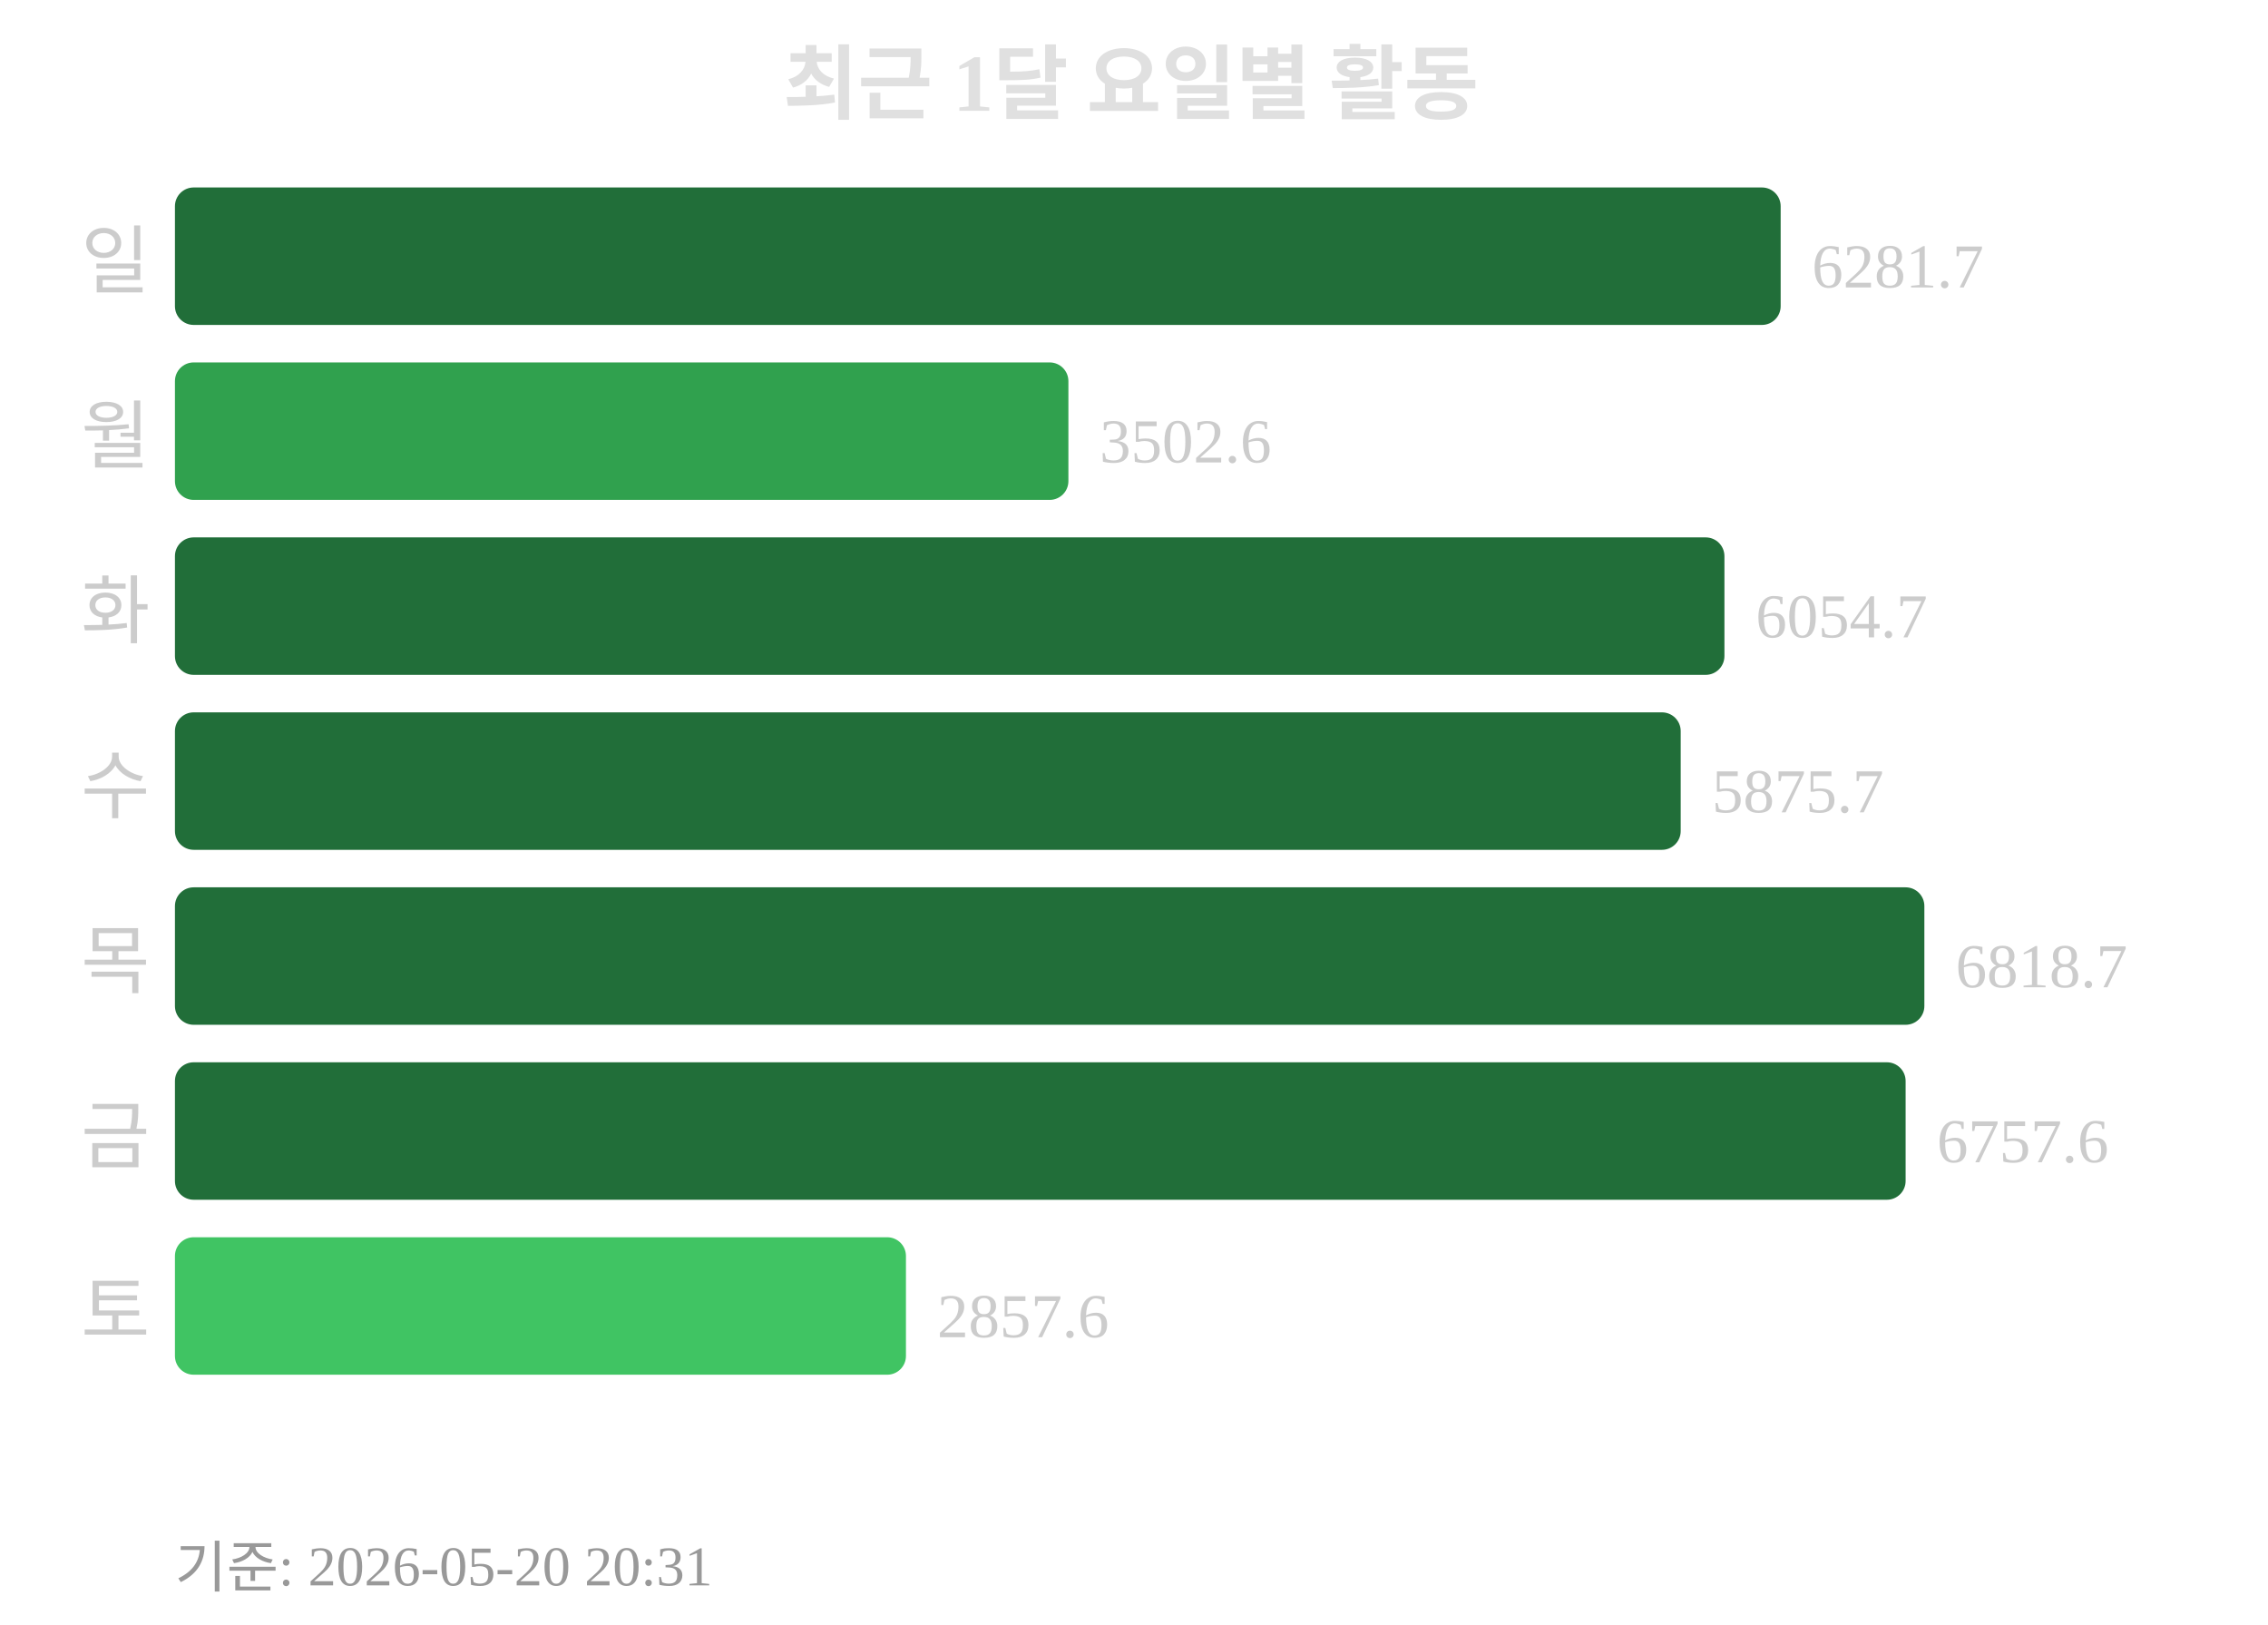
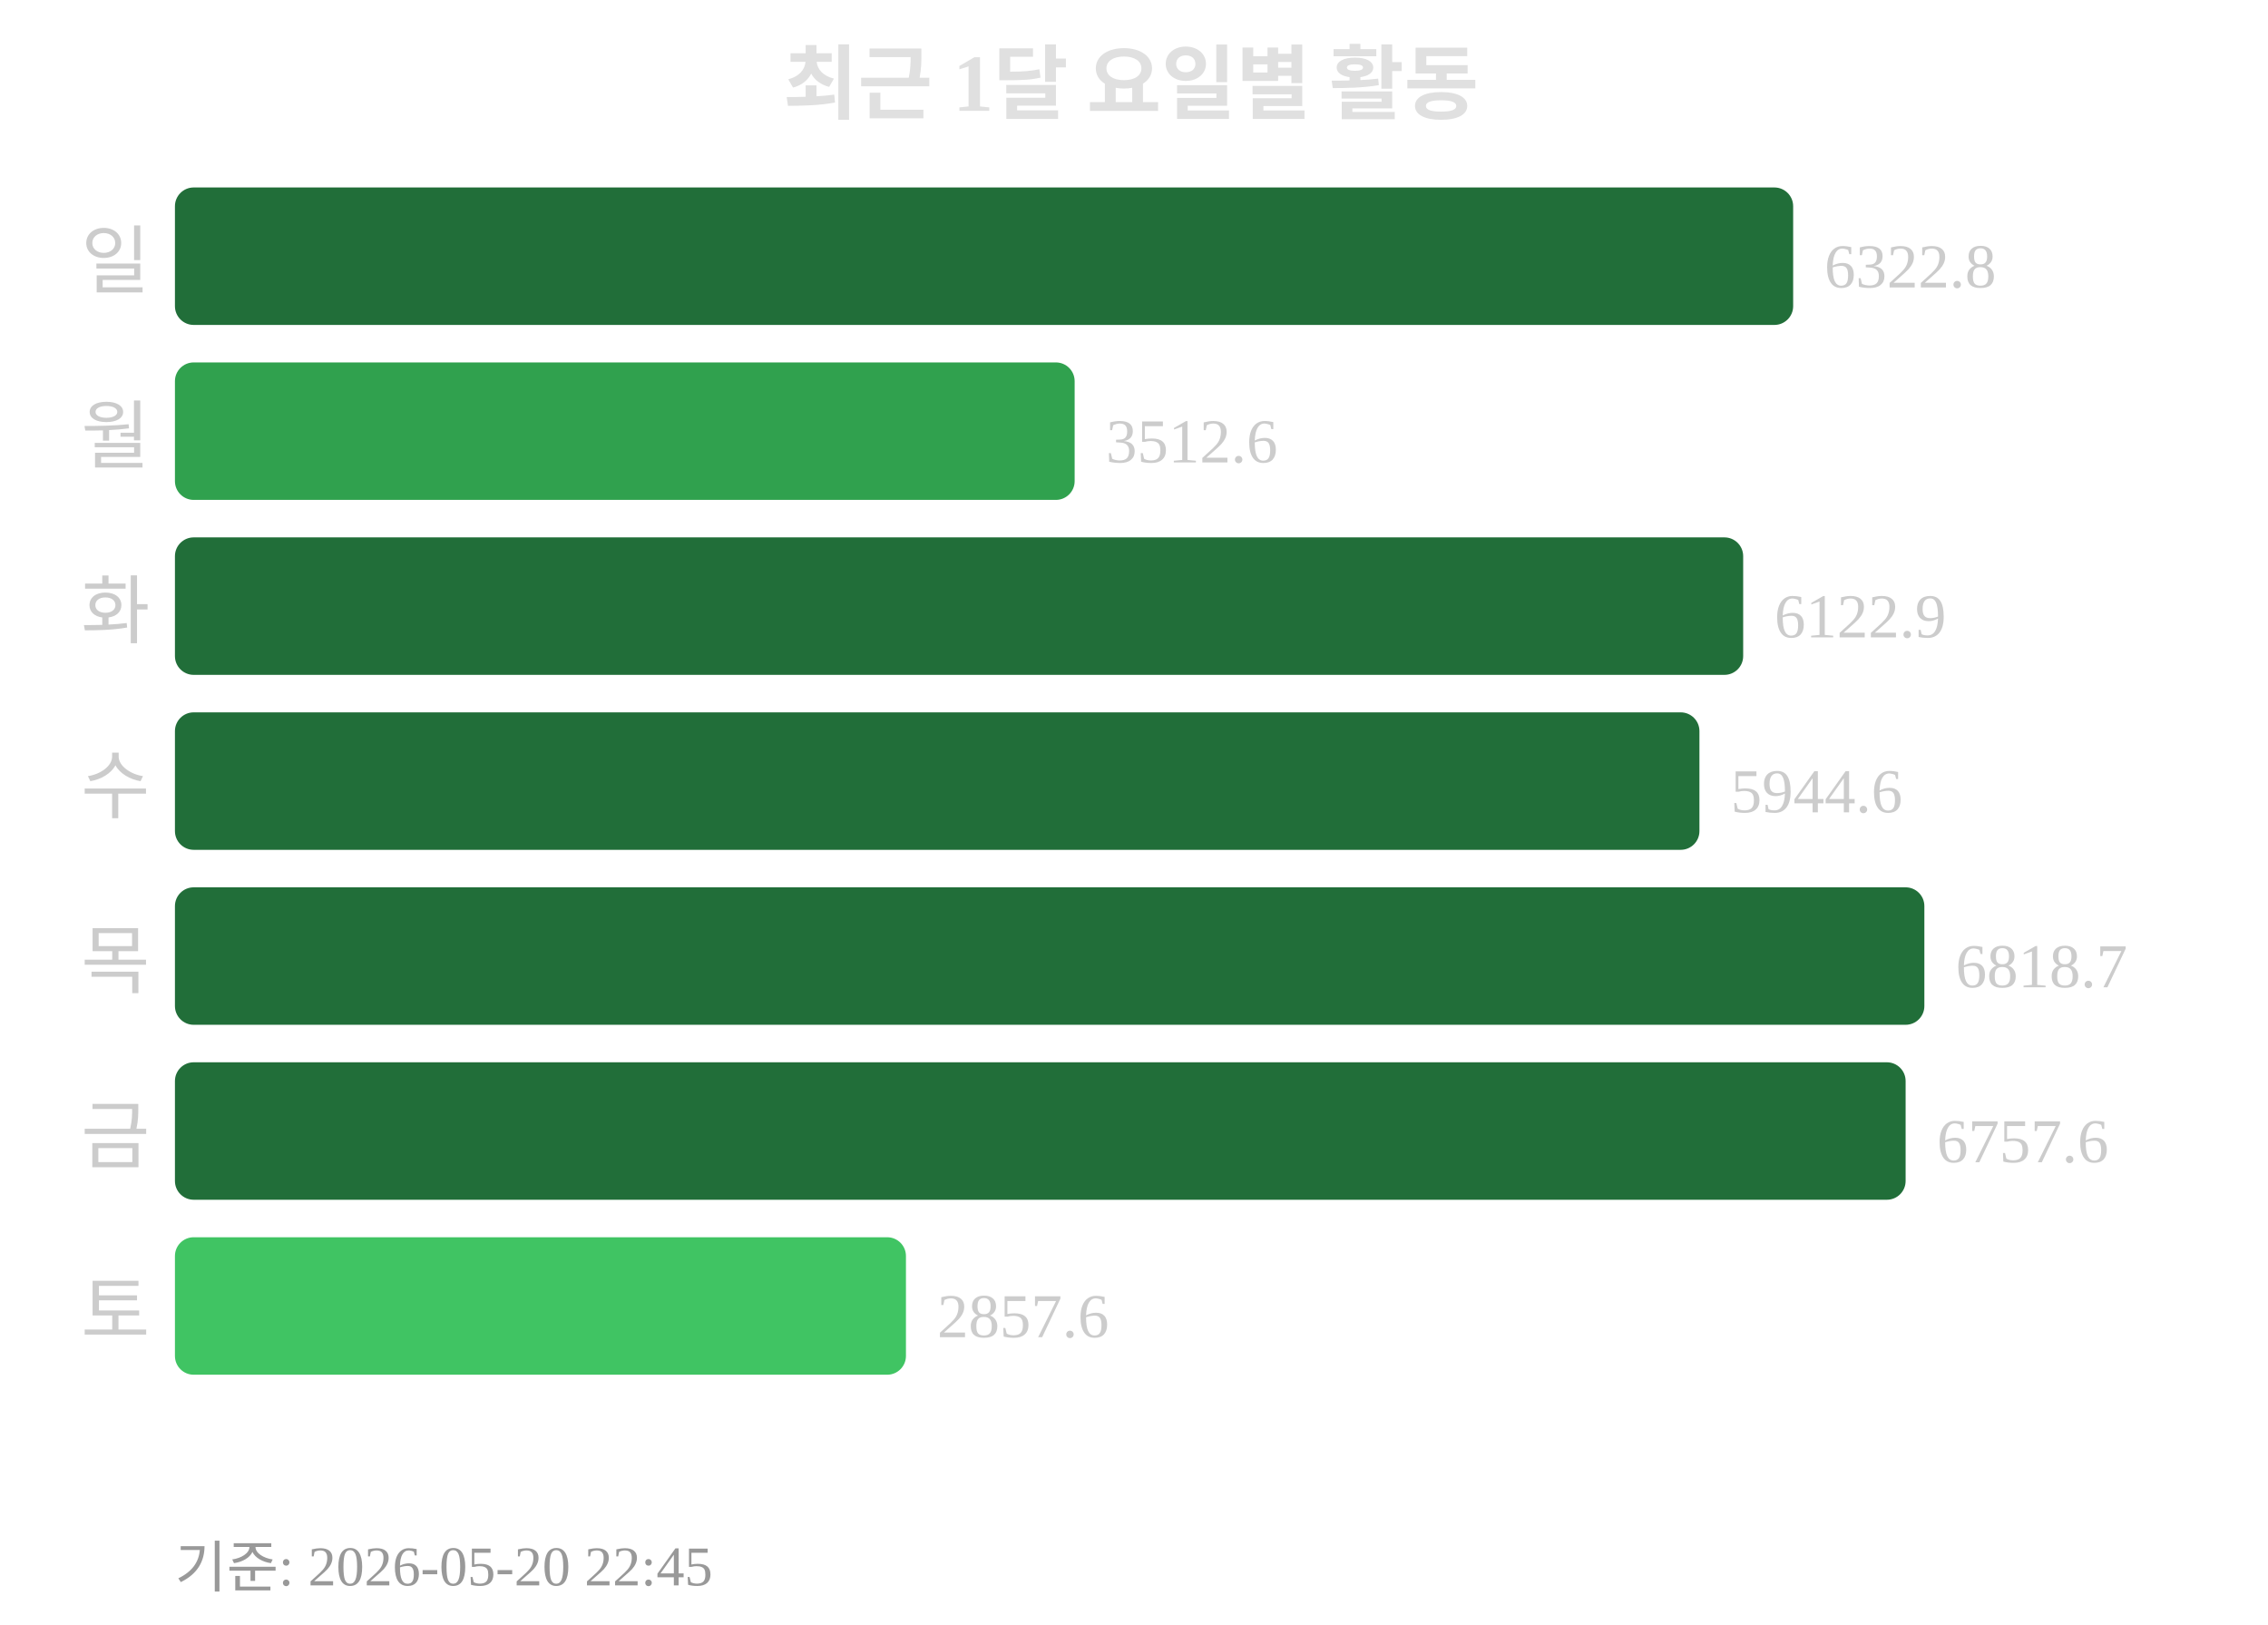
<svg xmlns="http://www.w3.org/2000/svg" width="363" height="260">
  <text x="181" y="18" text-anchor="middle" font-size="13" font-weight="bold" fill="#e0e0e0">최근 1달 요일별 활동</text>
  <text x="24" y="46" text-anchor="end" font-size="12" fill="#cccccc">일</text>
-   <rect x="28" y="30" width="257" height="22" rx="3" fill="#216e39" />
-   <text x="290" y="46" font-size="10" fill="#cccccc">6281.7</text>
+   <rect x="28" y="30" width="259" height="22" rx="3" fill="#216e39" />
+   <text x="292" y="46" font-size="10" fill="#cccccc">6322.8</text>
  <text x="24" y="74" text-anchor="end" font-size="12" fill="#cccccc">월</text>
-   <rect x="28" y="58" width="143" height="22" rx="3" fill="#30a14e" />
-   <text x="176" y="74" font-size="10" fill="#cccccc">3502.6</text>
+   <rect x="28" y="58" width="144" height="22" rx="3" fill="#30a14e" />
+   <text x="177" y="74" font-size="10" fill="#cccccc">3512.6</text>
  <text x="24" y="102" text-anchor="end" font-size="12" fill="#cccccc">화</text>
-   <rect x="28" y="86" width="248" height="22" rx="3" fill="#216e39" />
-   <text x="281" y="102" font-size="10" fill="#cccccc">6054.7</text>
+   <rect x="28" y="86" width="251" height="22" rx="3" fill="#216e39" />
+   <text x="284" y="102" font-size="10" fill="#cccccc">6122.9</text>
  <text x="24" y="130" text-anchor="end" font-size="12" fill="#cccccc">수</text>
-   <rect x="28" y="114" width="241" height="22" rx="3" fill="#216e39" />
-   <text x="274" y="130" font-size="10" fill="#cccccc">5875.7</text>
+   <rect x="28" y="114" width="244" height="22" rx="3" fill="#216e39" />
+   <text x="277" y="130" font-size="10" fill="#cccccc">5944.6</text>
  <text x="24" y="158" text-anchor="end" font-size="12" fill="#cccccc">목</text>
  <rect x="28" y="142" width="280" height="22" rx="3" fill="#216e39" />
  <text x="313" y="158" font-size="10" fill="#cccccc">6818.7</text>
  <text x="24" y="186" text-anchor="end" font-size="12" fill="#cccccc">금</text>
  <rect x="28" y="170" width="277" height="22" rx="3" fill="#216e39" />
  <text x="310" y="186" font-size="10" fill="#cccccc">6757.6</text>
  <text x="24" y="214" text-anchor="end" font-size="12" fill="#cccccc">토</text>
  <rect x="28" y="198" width="117" height="22" rx="3" fill="#40c463" />
  <text x="150" y="214" font-size="10" fill="#cccccc">2857.6</text>
-   <text x="28" y="254" font-size="9" fill="#999999">기준: 2026-05-20 20:31</text>
+   <text x="28" y="254" font-size="9" fill="#999999">기준: 2026-05-20 22:45</text>
</svg>
